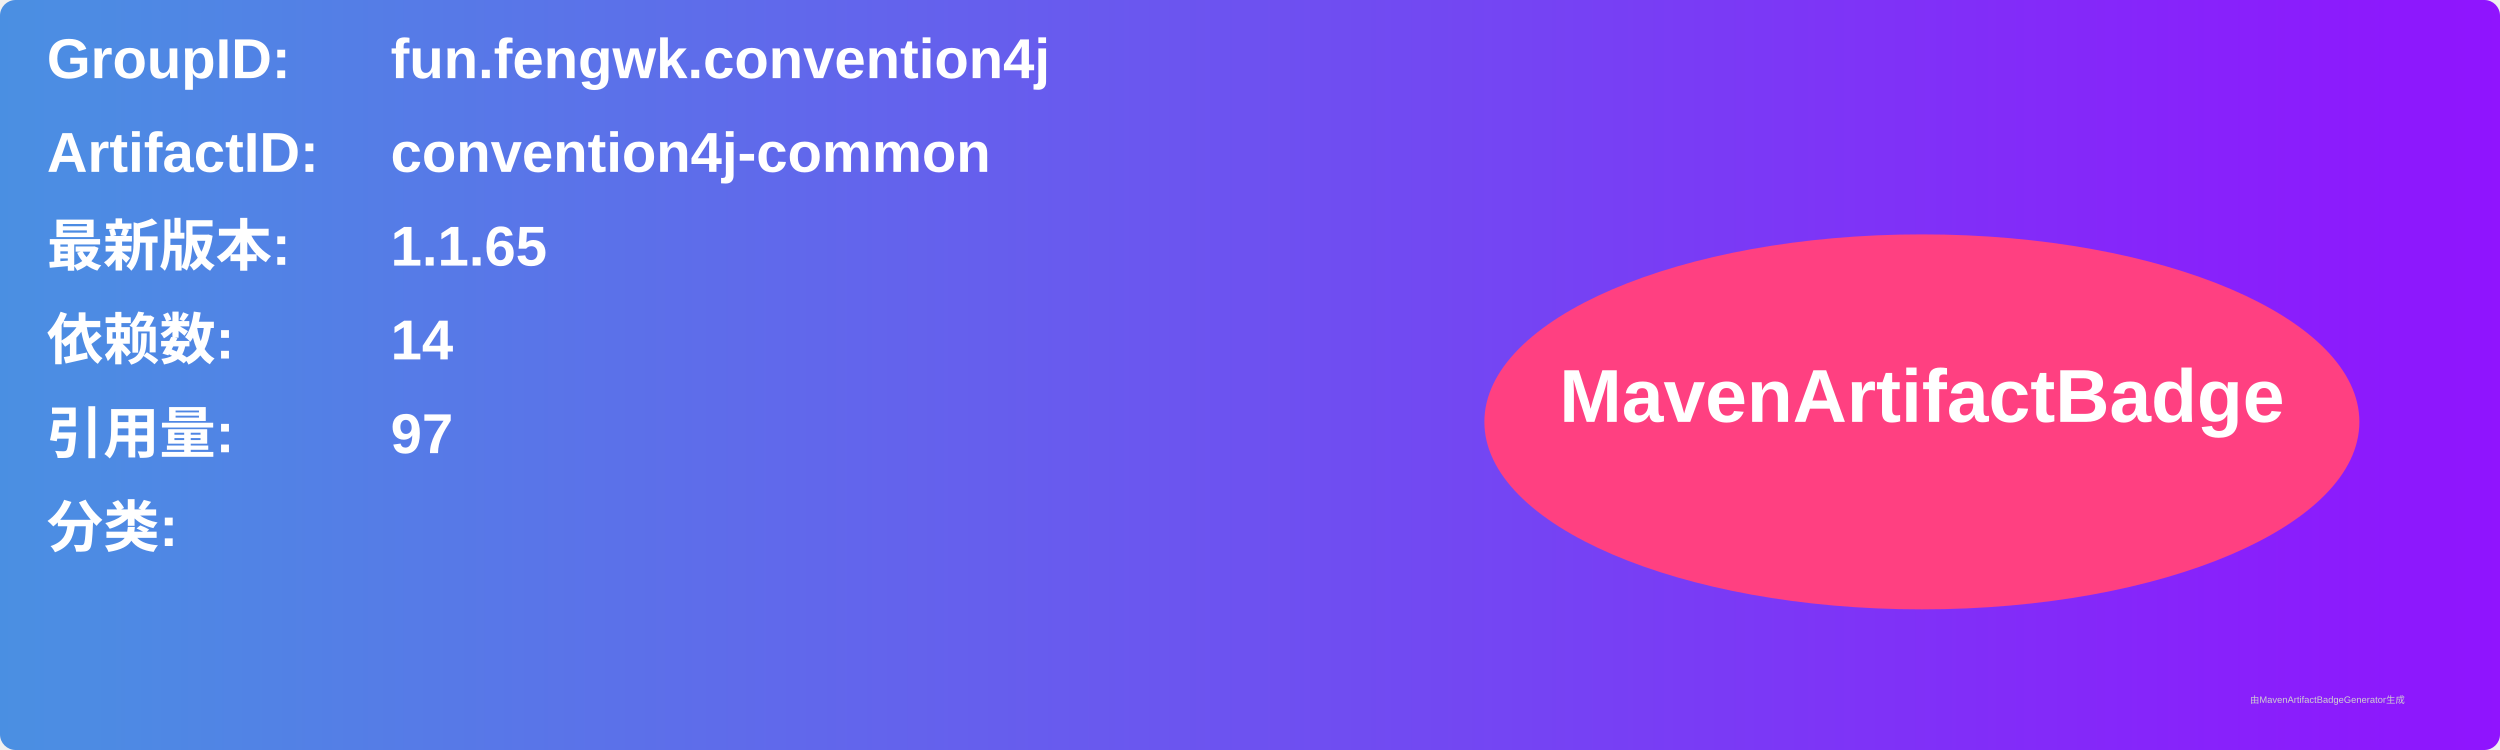
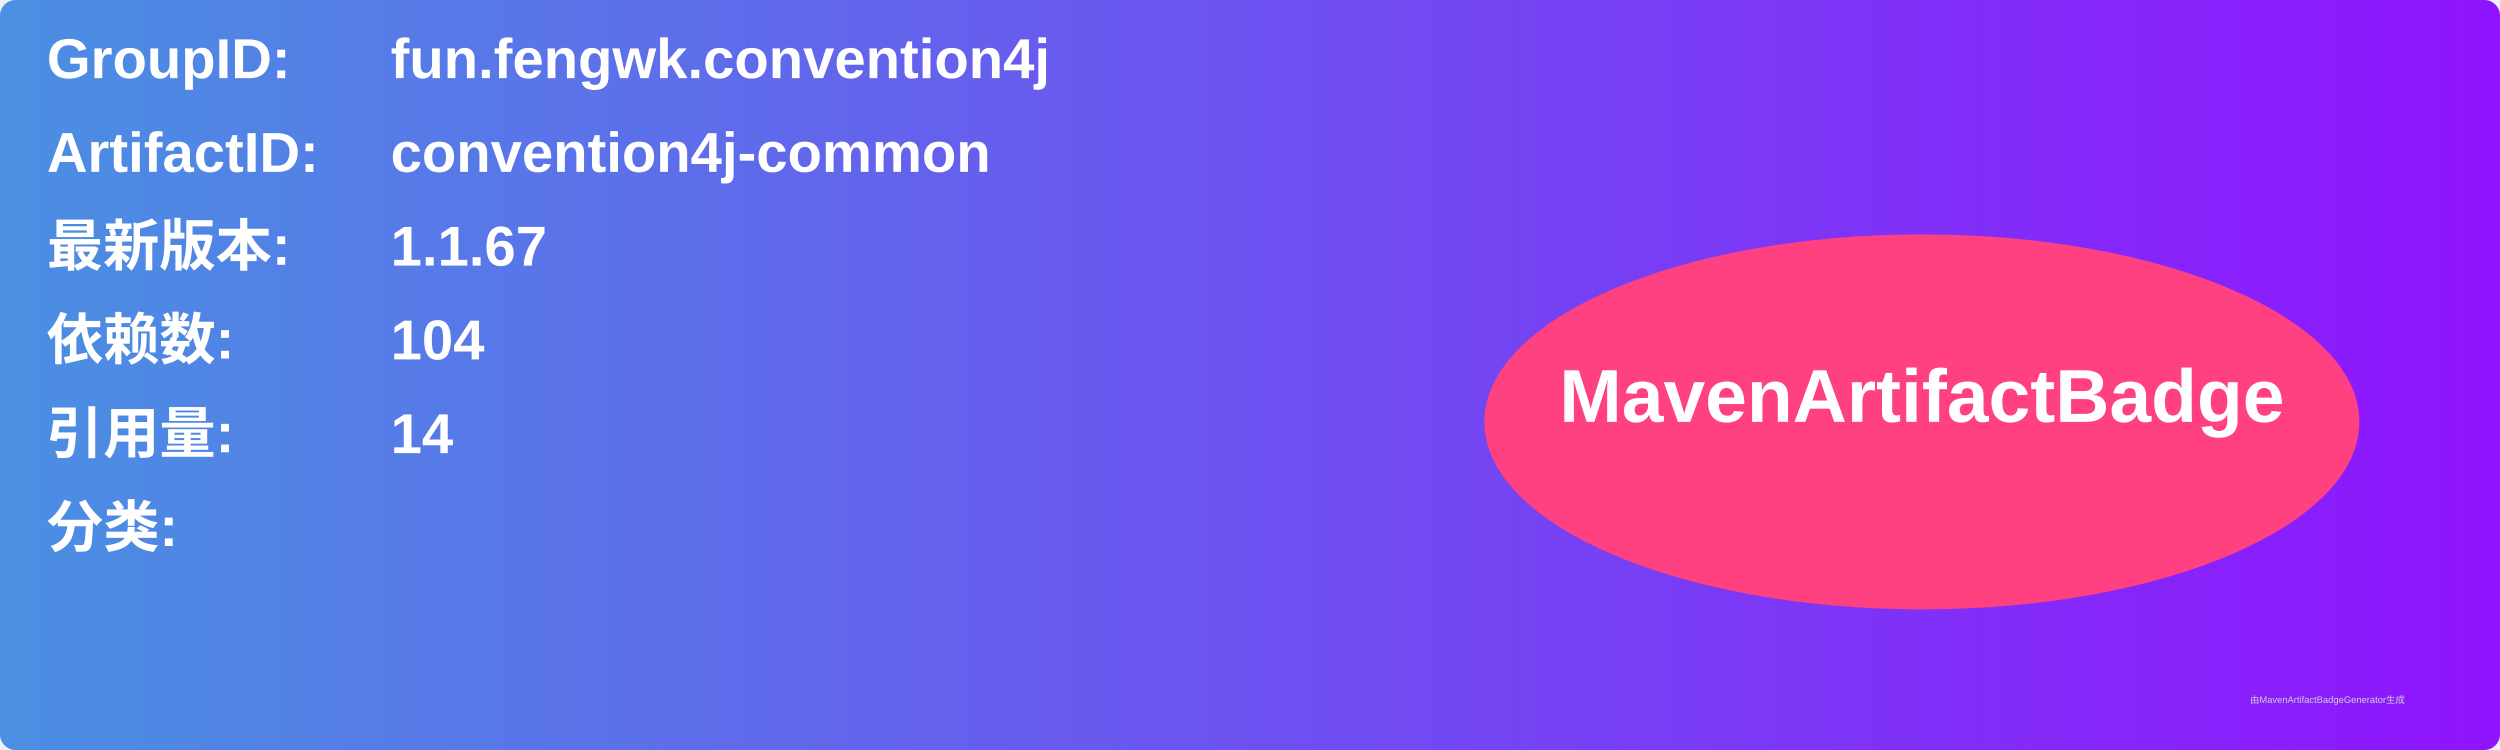
<svg xmlns="http://www.w3.org/2000/svg" width="800" height="240" viewBox="0 0 800 240">
  <linearGradient id="grad" x1="0%" y1="0%" x2="100%" y2="0%">
    <stop offset="0%" stop-color="#4a90e2" />
    <stop offset="100%" stop-color="#9013fe" />
  </linearGradient>
  <rect width="100%" height="100%" rx="5" ry="5" fill="url(#grad)" />
  <g transform="translate(15, 15)">
    <text x="0" y="10" font-family="Arial" font-size="18" fill="white" font-weight="bold" width="260">GroupID:</text>
    <text x="110" y="10" font-family="Arial" font-size="18" fill="white" font-weight="bold" width="460">fun.fengwk.convention4j</text>
    <text x="0" y="40" font-family="Arial" font-size="18" fill="white" font-weight="bold" width="260">ArtifactID:</text>
    <text x="110" y="40" font-family="Arial" font-size="18" fill="white" font-weight="bold" width="460">convention4j-common</text>
    <text x="0" y="70" font-family="Arial" font-size="18" fill="white" font-weight="bold">最新版本:</text>
    <text x="110" y="70" font-family="Arial" font-size="18" fill="white" font-weight="bold">
-       <tspan font-weight="bold">1.1.65</tspan>
+       <tspan font-weight="bold">1.1.67</tspan>
    </text>
    <text x="0" y="100" font-family="Arial" font-size="18" fill="white" font-weight="bold">依赖数: </text>
    <text x="110" y="100" font-family="Arial" font-size="18" fill="white">
-       <tspan font-weight="bold">14</tspan>
+       <tspan font-weight="bold">104</tspan>
    </text>
    <text x="0" y="130" font-family="Arial" font-size="18" fill="white" font-weight="bold">引用量: </text>
    <text x="110" y="130" font-family="Arial" font-size="18" fill="white">
-       <tspan font-weight="bold">97</tspan>
+       <tspan font-weight="bold">14</tspan>
    </text>
    <text x="0" y="160" font-family="Arial" font-size="18" fill="white" font-weight="bold">分类:</text>
    <text x="10" y="190" font-family="Arial" font-size="10" fill="white">
      <tspan font-weight="bold" />
    </text>
    <ellipse cx="600" cy="120" rx="140" ry="60" fill="#ff4081" />
    <text x="600" y="120" text-anchor="middle" font-family="Arial" font-size="24" fill="white" font-weight="bold">MavenArtifactBadge</text>
  </g>
  <text x="720" y="225" font-family="Arial" font-size="3" fill="#d0d0d0">由MavenArtifactBadgeGenerator生成</text>
</svg>
